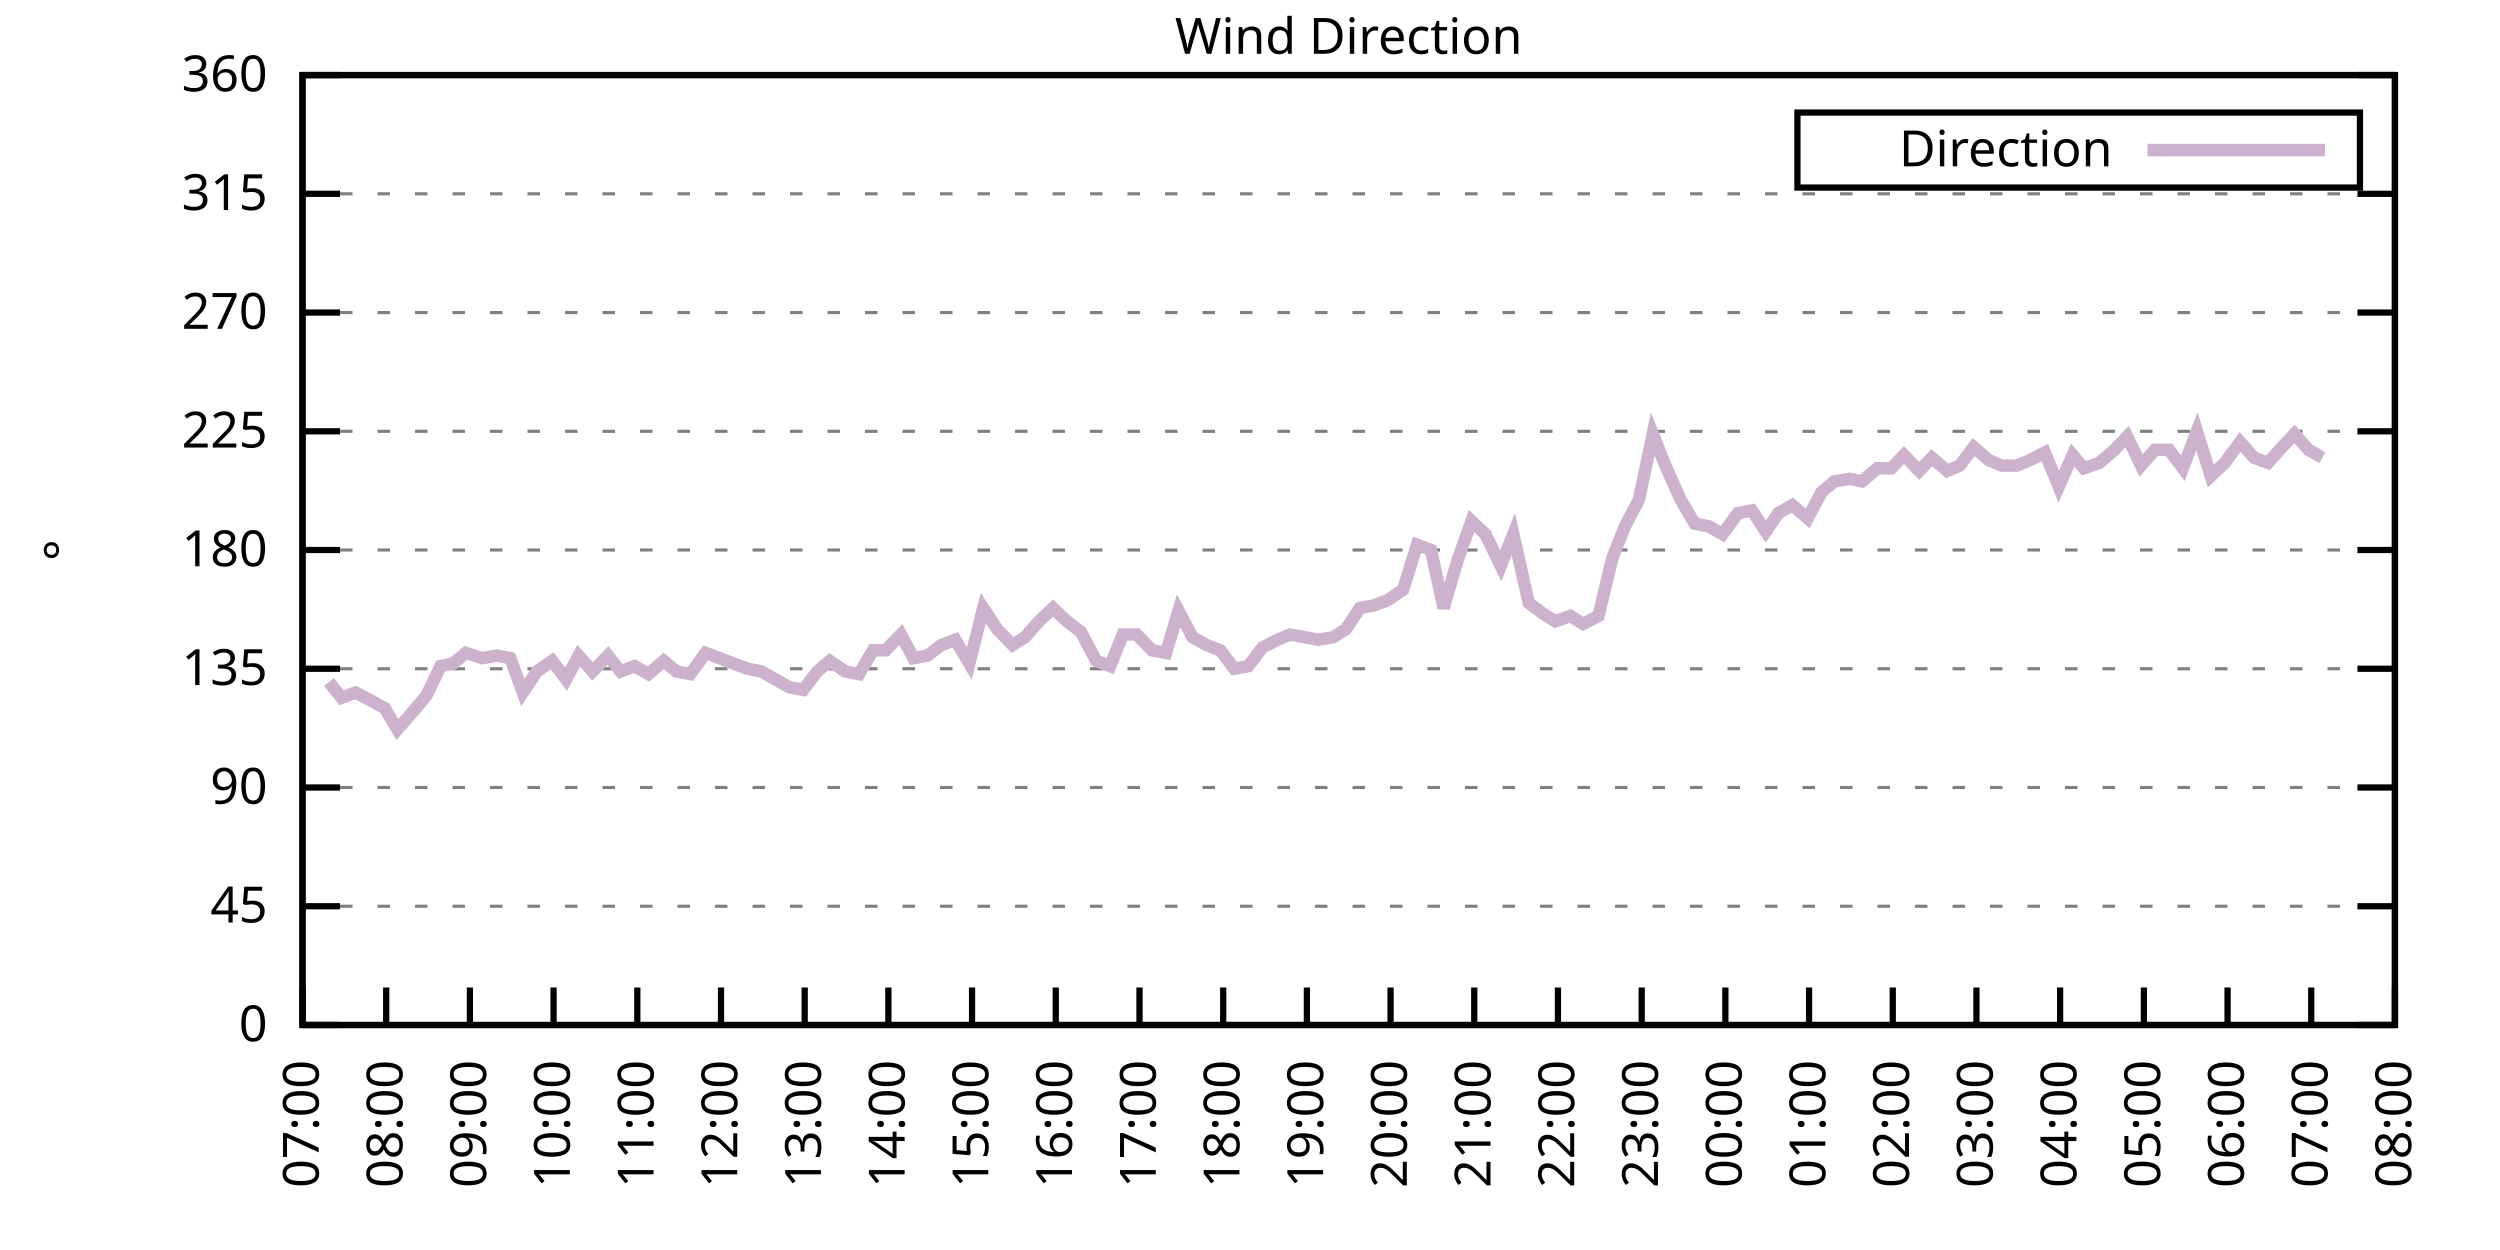
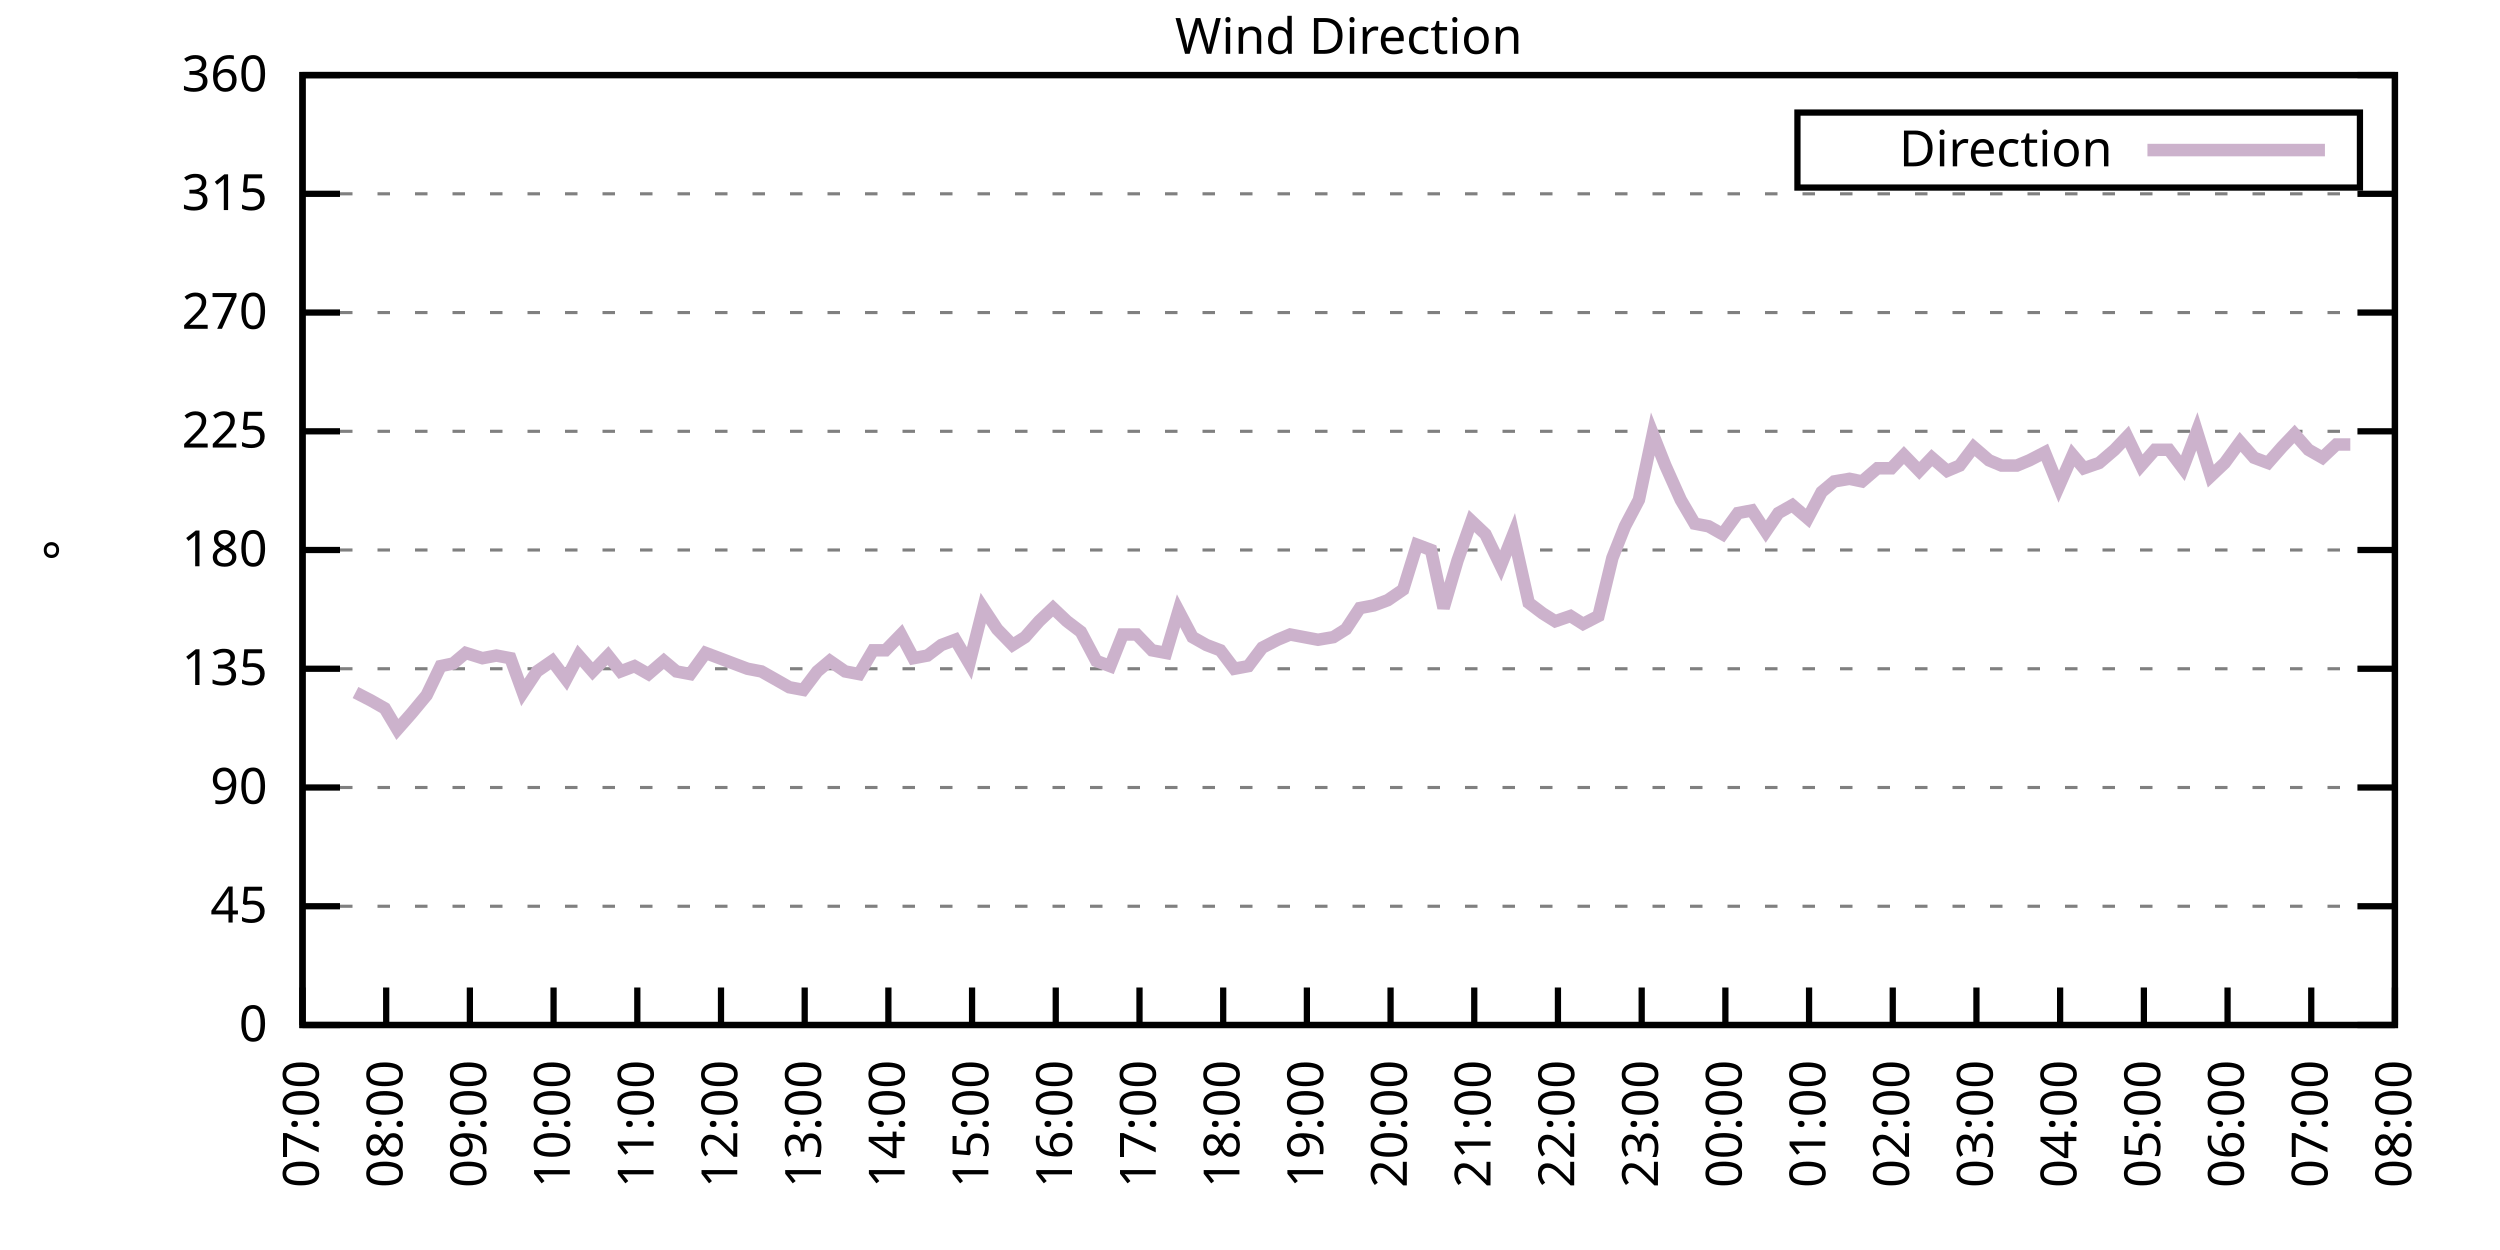
<svg xmlns="http://www.w3.org/2000/svg" xmlns:xlink="http://www.w3.org/1999/xlink" width="400" height="200" viewBox="0 0 400 200">
  <g id="gnuplot_canvas">
    <rect x="0" y="0" width="400" height="200" fill="none" />
    <defs>
      <circle id="gpDot" r="0.5" stroke-width="0.5" stroke="currentColor" />
      <path id="gpPt0" stroke-width="0.333" stroke="currentColor" d="M-1,0 h2 M0,-1 v2" />
      <path id="gpPt1" stroke-width="0.333" stroke="currentColor" d="M-1,-1 L1,1 M1,-1 L-1,1" />
      <path id="gpPt2" stroke-width="0.333" stroke="currentColor" d="M-1,0 L1,0 M0,-1 L0,1 M-1,-1 L1,1 M-1,1 L1,-1" />
      <rect id="gpPt3" stroke-width="0.333" stroke="currentColor" x="-1" y="-1" width="2" height="2" />
      <rect id="gpPt4" stroke-width="0.333" stroke="currentColor" fill="currentColor" x="-1" y="-1" width="2" height="2" />
      <circle id="gpPt5" stroke-width="0.333" stroke="currentColor" cx="0" cy="0" r="1" />
      <use xlink:href="#gpPt5" id="gpPt6" fill="currentColor" stroke="none" />
      <path id="gpPt7" stroke-width="0.333" stroke="currentColor" d="M0,-1.33 L-1.33,0.67 L1.33,0.67 z" />
      <use xlink:href="#gpPt7" id="gpPt8" fill="currentColor" stroke="none" />
      <use xlink:href="#gpPt7" id="gpPt9" stroke="currentColor" transform="rotate(180)" />
      <use xlink:href="#gpPt9" id="gpPt10" fill="currentColor" stroke="none" />
      <use xlink:href="#gpPt3" id="gpPt11" stroke="currentColor" transform="rotate(45)" />
      <use xlink:href="#gpPt11" id="gpPt12" fill="currentColor" stroke="none" />
      <path id="gpPt13" stroke-width="0.333" stroke="currentColor" d="M0,1.330 L1.265,0.411 L0.782,-1.067 L-0.782,-1.076 L-1.265,0.411 z" />
      <use xlink:href="#gpPt13" id="gpPt14" fill="currentColor" stroke="none" />
      <filter id="textbox" filterUnits="objectBoundingBox" x="0" y="0" height="1" width="1">
        <feFlood flood-color="white" flood-opacity="1" result="bgnd" />
        <feComposite in="SourceGraphic" in2="bgnd" operator="atop" />
      </filter>
      <filter id="greybox" filterUnits="objectBoundingBox" x="0" y="0" height="1" width="1">
        <feFlood flood-color="lightgrey" flood-opacity="1" result="grey" />
        <feComposite in="SourceGraphic" in2="grey" operator="atop" />
      </filter>
    </defs>
    <g fill="none" color="white" stroke="currentColor" stroke-width="1.00" stroke-linecap="butt" stroke-linejoin="miter">
</g>
    <g fill="none" color="black" stroke="currentColor" stroke-width="1.00" stroke-linecap="butt" stroke-linejoin="miter">
      <g stroke="none" shape-rendering="crispEdges">
        <polygon fill="rgb(255, 255, 255)" points="48.40,164.00 383.18,164.00 383.18,12.02 48.40,12.02 " />
      </g>
    </g>
    <g fill="none" color="black" stroke="currentColor" stroke-width="1.00" stroke-linecap="butt" stroke-linejoin="miter">
</g>
    <g fill="none" color="black" stroke="black" stroke-width="0.50" stroke-linecap="butt" stroke-linejoin="miter">
</g>
    <g fill="none" color="gray" stroke="currentColor" stroke-width="0.50" stroke-linecap="butt" stroke-linejoin="miter">
      <path stroke="gray" stroke-dasharray="2,4" class="gridline" d="M48.40,164.00 L383.19,164.00  " />
    </g>
    <g fill="none" color="gray" stroke="gray" stroke-width="1.00" stroke-linecap="butt" stroke-linejoin="miter">
</g>
    <g fill="none" color="black" stroke="currentColor" stroke-width="1.00" stroke-linecap="butt" stroke-linejoin="miter">
      <path stroke="black" d="M48.40,164.00 L54.40,164.00 M383.19,164.00 L377.19,164.00  " />
      <g transform="translate(42.80,166.60)" stroke="none" fill="black" font-family="Sans" font-size="8.00" text-anchor="end">
        <text>
          <tspan font-family="Sans"> 0</tspan>
        </text>
      </g>
    </g>
    <g fill="none" color="black" stroke="currentColor" stroke-width="1.00" stroke-linecap="butt" stroke-linejoin="miter">
</g>
    <g fill="none" color="black" stroke="black" stroke-width="0.50" stroke-linecap="butt" stroke-linejoin="miter">
</g>
    <g fill="none" color="gray" stroke="currentColor" stroke-width="0.50" stroke-linecap="butt" stroke-linejoin="miter">
      <path stroke="gray" stroke-dasharray="2,4" class="gridline" d="M48.40,145.00 L383.19,145.00  " />
    </g>
    <g fill="none" color="gray" stroke="gray" stroke-width="1.00" stroke-linecap="butt" stroke-linejoin="miter">
</g>
    <g fill="none" color="black" stroke="currentColor" stroke-width="1.00" stroke-linecap="butt" stroke-linejoin="miter">
      <path stroke="black" d="M48.40,145.00 L54.40,145.00 M383.19,145.00 L377.19,145.00  " />
      <g transform="translate(42.80,147.60)" stroke="none" fill="black" font-family="Sans" font-size="8.00" text-anchor="end">
        <text>
          <tspan font-family="Sans"> 45</tspan>
        </text>
      </g>
    </g>
    <g fill="none" color="black" stroke="currentColor" stroke-width="1.00" stroke-linecap="butt" stroke-linejoin="miter">
</g>
    <g fill="none" color="black" stroke="black" stroke-width="0.50" stroke-linecap="butt" stroke-linejoin="miter">
</g>
    <g fill="none" color="gray" stroke="currentColor" stroke-width="0.50" stroke-linecap="butt" stroke-linejoin="miter">
      <path stroke="gray" stroke-dasharray="2,4" class="gridline" d="M48.40,126.00 L383.19,126.00  " />
    </g>
    <g fill="none" color="gray" stroke="gray" stroke-width="1.00" stroke-linecap="butt" stroke-linejoin="miter">
</g>
    <g fill="none" color="black" stroke="currentColor" stroke-width="1.00" stroke-linecap="butt" stroke-linejoin="miter">
      <path stroke="black" d="M48.40,126.00 L54.40,126.00 M383.19,126.00 L377.19,126.00  " />
      <g transform="translate(42.80,128.60)" stroke="none" fill="black" font-family="Sans" font-size="8.00" text-anchor="end">
        <text>
          <tspan font-family="Sans"> 90</tspan>
        </text>
      </g>
    </g>
    <g fill="none" color="black" stroke="currentColor" stroke-width="1.00" stroke-linecap="butt" stroke-linejoin="miter">
</g>
    <g fill="none" color="black" stroke="black" stroke-width="0.50" stroke-linecap="butt" stroke-linejoin="miter">
</g>
    <g fill="none" color="gray" stroke="currentColor" stroke-width="0.50" stroke-linecap="butt" stroke-linejoin="miter">
      <path stroke="gray" stroke-dasharray="2,4" class="gridline" d="M48.40,107.00 L383.19,107.00  " />
    </g>
    <g fill="none" color="gray" stroke="gray" stroke-width="1.00" stroke-linecap="butt" stroke-linejoin="miter">
</g>
    <g fill="none" color="black" stroke="currentColor" stroke-width="1.00" stroke-linecap="butt" stroke-linejoin="miter">
      <path stroke="black" d="M48.40,107.00 L54.40,107.00 M383.19,107.00 L377.19,107.00  " />
      <g transform="translate(42.80,109.60)" stroke="none" fill="black" font-family="Sans" font-size="8.00" text-anchor="end">
        <text>
          <tspan font-family="Sans"> 135</tspan>
        </text>
      </g>
    </g>
    <g fill="none" color="black" stroke="currentColor" stroke-width="1.00" stroke-linecap="butt" stroke-linejoin="miter">
</g>
    <g fill="none" color="black" stroke="black" stroke-width="0.50" stroke-linecap="butt" stroke-linejoin="miter">
</g>
    <g fill="none" color="gray" stroke="currentColor" stroke-width="0.50" stroke-linecap="butt" stroke-linejoin="miter">
      <path stroke="gray" stroke-dasharray="2,4" class="gridline" d="M48.40,88.00 L383.19,88.00  " />
    </g>
    <g fill="none" color="gray" stroke="gray" stroke-width="1.00" stroke-linecap="butt" stroke-linejoin="miter">
</g>
    <g fill="none" color="black" stroke="currentColor" stroke-width="1.00" stroke-linecap="butt" stroke-linejoin="miter">
      <path stroke="black" d="M48.40,88.00 L54.40,88.00 M383.19,88.00 L377.19,88.00  " />
      <g transform="translate(42.80,90.60)" stroke="none" fill="black" font-family="Sans" font-size="8.00" text-anchor="end">
        <text>
          <tspan font-family="Sans"> 180</tspan>
        </text>
      </g>
    </g>
    <g fill="none" color="black" stroke="currentColor" stroke-width="1.00" stroke-linecap="butt" stroke-linejoin="miter">
</g>
    <g fill="none" color="black" stroke="black" stroke-width="0.50" stroke-linecap="butt" stroke-linejoin="miter">
</g>
    <g fill="none" color="gray" stroke="currentColor" stroke-width="0.50" stroke-linecap="butt" stroke-linejoin="miter">
      <path stroke="gray" stroke-dasharray="2,4" class="gridline" d="M48.40,69.01 L383.19,69.01  " />
    </g>
    <g fill="none" color="gray" stroke="gray" stroke-width="1.00" stroke-linecap="butt" stroke-linejoin="miter">
</g>
    <g fill="none" color="black" stroke="currentColor" stroke-width="1.00" stroke-linecap="butt" stroke-linejoin="miter">
      <path stroke="black" d="M48.40,69.01 L54.40,69.01 M383.19,69.01 L377.19,69.01  " />
      <g transform="translate(42.80,71.61)" stroke="none" fill="black" font-family="Sans" font-size="8.00" text-anchor="end">
        <text>
          <tspan font-family="Sans"> 225</tspan>
        </text>
      </g>
    </g>
    <g fill="none" color="black" stroke="currentColor" stroke-width="1.00" stroke-linecap="butt" stroke-linejoin="miter">
</g>
    <g fill="none" color="black" stroke="black" stroke-width="0.50" stroke-linecap="butt" stroke-linejoin="miter">
</g>
    <g fill="none" color="gray" stroke="currentColor" stroke-width="0.50" stroke-linecap="butt" stroke-linejoin="miter">
      <path stroke="gray" stroke-dasharray="2,4" class="gridline" d="M48.40,50.01 L383.19,50.01  " />
    </g>
    <g fill="none" color="gray" stroke="gray" stroke-width="1.00" stroke-linecap="butt" stroke-linejoin="miter">
</g>
    <g fill="none" color="black" stroke="currentColor" stroke-width="1.00" stroke-linecap="butt" stroke-linejoin="miter">
      <path stroke="black" d="M48.40,50.01 L54.40,50.01 M383.19,50.01 L377.19,50.01  " />
      <g transform="translate(42.80,52.61)" stroke="none" fill="black" font-family="Sans" font-size="8.00" text-anchor="end">
        <text>
          <tspan font-family="Sans"> 270</tspan>
        </text>
      </g>
    </g>
    <g fill="none" color="black" stroke="currentColor" stroke-width="1.00" stroke-linecap="butt" stroke-linejoin="miter">
</g>
    <g fill="none" color="black" stroke="black" stroke-width="0.50" stroke-linecap="butt" stroke-linejoin="miter">
</g>
    <g fill="none" color="gray" stroke="currentColor" stroke-width="0.50" stroke-linecap="butt" stroke-linejoin="miter">
      <path stroke="gray" stroke-dasharray="2,4" class="gridline" d="M48.40,31.01 L383.19,31.01  " />
    </g>
    <g fill="none" color="gray" stroke="gray" stroke-width="1.00" stroke-linecap="butt" stroke-linejoin="miter">
</g>
    <g fill="none" color="black" stroke="currentColor" stroke-width="1.00" stroke-linecap="butt" stroke-linejoin="miter">
      <path stroke="black" d="M48.40,31.01 L54.40,31.01 M383.19,31.01 L377.19,31.01  " />
      <g transform="translate(42.80,33.61)" stroke="none" fill="black" font-family="Sans" font-size="8.00" text-anchor="end">
        <text>
          <tspan font-family="Sans"> 315</tspan>
        </text>
      </g>
    </g>
    <g fill="none" color="black" stroke="currentColor" stroke-width="1.00" stroke-linecap="butt" stroke-linejoin="miter">
</g>
    <g fill="none" color="black" stroke="black" stroke-width="0.50" stroke-linecap="butt" stroke-linejoin="miter">
</g>
    <g fill="none" color="gray" stroke="currentColor" stroke-width="0.50" stroke-linecap="butt" stroke-linejoin="miter">
      <path stroke="gray" stroke-dasharray="2,4" class="gridline" d="M48.40,12.01 L383.19,12.01  " />
    </g>
    <g fill="none" color="gray" stroke="gray" stroke-width="1.00" stroke-linecap="butt" stroke-linejoin="miter">
</g>
    <g fill="none" color="black" stroke="currentColor" stroke-width="1.00" stroke-linecap="butt" stroke-linejoin="miter">
      <path stroke="black" d="M48.40,12.01 L54.40,12.01 M383.19,12.01 L377.19,12.01  " />
      <g transform="translate(42.80,14.61)" stroke="none" fill="black" font-family="Sans" font-size="8.00" text-anchor="end">
        <text>
          <tspan font-family="Sans"> 360</tspan>
        </text>
      </g>
    </g>
    <g fill="none" color="black" stroke="currentColor" stroke-width="1.00" stroke-linecap="butt" stroke-linejoin="miter">
      <path stroke="black" d="M48.40,164.00 L48.40,158.00  " />
      <g transform="translate(51.00,169.60) rotate(270.00)" stroke="none" fill="black" font-family="Sans" font-size="8.00" text-anchor="end">
        <text>
          <tspan font-family="Sans">07:00</tspan>
        </text>
      </g>
    </g>
    <g fill="none" color="black" stroke="currentColor" stroke-width="1.00" stroke-linecap="butt" stroke-linejoin="miter">
      <path stroke="black" d="M61.79,164.00 L61.79,158.00  " />
      <g transform="translate(64.39,169.60) rotate(270.00)" stroke="none" fill="black" font-family="Sans" font-size="8.00" text-anchor="end">
        <text>
          <tspan font-family="Sans">08:00</tspan>
        </text>
      </g>
    </g>
    <g fill="none" color="black" stroke="currentColor" stroke-width="1.00" stroke-linecap="butt" stroke-linejoin="miter">
      <path stroke="black" d="M75.18,164.00 L75.18,158.00  " />
      <g transform="translate(77.78,169.60) rotate(270.00)" stroke="none" fill="black" font-family="Sans" font-size="8.00" text-anchor="end">
        <text>
          <tspan font-family="Sans">09:00</tspan>
        </text>
      </g>
    </g>
    <g fill="none" color="black" stroke="currentColor" stroke-width="1.00" stroke-linecap="butt" stroke-linejoin="miter">
      <path stroke="black" d="M88.57,164.00 L88.57,158.00  " />
      <g transform="translate(91.17,169.60) rotate(270.00)" stroke="none" fill="black" font-family="Sans" font-size="8.00" text-anchor="end">
        <text>
          <tspan font-family="Sans">10:00</tspan>
        </text>
      </g>
    </g>
    <g fill="none" color="black" stroke="currentColor" stroke-width="1.00" stroke-linecap="butt" stroke-linejoin="miter">
      <path stroke="black" d="M101.97,164.00 L101.97,158.00  " />
      <g transform="translate(104.57,169.60) rotate(270.00)" stroke="none" fill="black" font-family="Sans" font-size="8.00" text-anchor="end">
        <text>
          <tspan font-family="Sans">11:00</tspan>
        </text>
      </g>
    </g>
    <g fill="none" color="black" stroke="currentColor" stroke-width="1.00" stroke-linecap="butt" stroke-linejoin="miter">
      <path stroke="black" d="M115.36,164.00 L115.36,158.00  " />
      <g transform="translate(117.96,169.60) rotate(270.00)" stroke="none" fill="black" font-family="Sans" font-size="8.00" text-anchor="end">
        <text>
          <tspan font-family="Sans">12:00</tspan>
        </text>
      </g>
    </g>
    <g fill="none" color="black" stroke="currentColor" stroke-width="1.00" stroke-linecap="butt" stroke-linejoin="miter">
      <path stroke="black" d="M128.75,164.00 L128.75,158.00  " />
      <g transform="translate(131.35,169.60) rotate(270.00)" stroke="none" fill="black" font-family="Sans" font-size="8.00" text-anchor="end">
        <text>
          <tspan font-family="Sans">13:00</tspan>
        </text>
      </g>
    </g>
    <g fill="none" color="black" stroke="currentColor" stroke-width="1.00" stroke-linecap="butt" stroke-linejoin="miter">
      <path stroke="black" d="M142.14,164.00 L142.14,158.00  " />
      <g transform="translate(144.74,169.60) rotate(270.00)" stroke="none" fill="black" font-family="Sans" font-size="8.00" text-anchor="end">
        <text>
          <tspan font-family="Sans">14:00</tspan>
        </text>
      </g>
    </g>
    <g fill="none" color="black" stroke="currentColor" stroke-width="1.00" stroke-linecap="butt" stroke-linejoin="miter">
      <path stroke="black" d="M155.53,164.00 L155.53,158.00  " />
      <g transform="translate(158.13,169.60) rotate(270.00)" stroke="none" fill="black" font-family="Sans" font-size="8.00" text-anchor="end">
        <text>
          <tspan font-family="Sans">15:00</tspan>
        </text>
      </g>
    </g>
    <g fill="none" color="black" stroke="currentColor" stroke-width="1.00" stroke-linecap="butt" stroke-linejoin="miter">
      <path stroke="black" d="M168.92,164.00 L168.92,158.00  " />
      <g transform="translate(171.52,169.60) rotate(270.00)" stroke="none" fill="black" font-family="Sans" font-size="8.00" text-anchor="end">
        <text>
          <tspan font-family="Sans">16:00</tspan>
        </text>
      </g>
    </g>
    <g fill="none" color="black" stroke="currentColor" stroke-width="1.00" stroke-linecap="butt" stroke-linejoin="miter">
      <path stroke="black" d="M182.32,164.00 L182.32,158.00  " />
      <g transform="translate(184.92,169.60) rotate(270.00)" stroke="none" fill="black" font-family="Sans" font-size="8.00" text-anchor="end">
        <text>
          <tspan font-family="Sans">17:00</tspan>
        </text>
      </g>
    </g>
    <g fill="none" color="black" stroke="currentColor" stroke-width="1.00" stroke-linecap="butt" stroke-linejoin="miter">
      <path stroke="black" d="M195.71,164.00 L195.71,158.00  " />
      <g transform="translate(198.31,169.60) rotate(270.00)" stroke="none" fill="black" font-family="Sans" font-size="8.00" text-anchor="end">
        <text>
          <tspan font-family="Sans">18:00</tspan>
        </text>
      </g>
    </g>
    <g fill="none" color="black" stroke="currentColor" stroke-width="1.00" stroke-linecap="butt" stroke-linejoin="miter">
      <path stroke="black" d="M209.10,164.00 L209.10,158.00  " />
      <g transform="translate(211.70,169.60) rotate(270.00)" stroke="none" fill="black" font-family="Sans" font-size="8.00" text-anchor="end">
        <text>
          <tspan font-family="Sans">19:00</tspan>
        </text>
      </g>
    </g>
    <g fill="none" color="black" stroke="currentColor" stroke-width="1.00" stroke-linecap="butt" stroke-linejoin="miter">
      <path stroke="black" d="M222.49,164.00 L222.49,158.00  " />
      <g transform="translate(225.09,169.60) rotate(270.00)" stroke="none" fill="black" font-family="Sans" font-size="8.00" text-anchor="end">
        <text>
          <tspan font-family="Sans">20:00</tspan>
        </text>
      </g>
    </g>
    <g fill="none" color="black" stroke="currentColor" stroke-width="1.00" stroke-linecap="butt" stroke-linejoin="miter">
      <path stroke="black" d="M235.88,164.00 L235.88,158.00  " />
      <g transform="translate(238.48,169.60) rotate(270.00)" stroke="none" fill="black" font-family="Sans" font-size="8.00" text-anchor="end">
        <text>
          <tspan font-family="Sans">21:00</tspan>
        </text>
      </g>
    </g>
    <g fill="none" color="black" stroke="currentColor" stroke-width="1.00" stroke-linecap="butt" stroke-linejoin="miter">
      <path stroke="black" d="M249.27,164.00 L249.27,158.00  " />
      <g transform="translate(251.87,169.60) rotate(270.00)" stroke="none" fill="black" font-family="Sans" font-size="8.00" text-anchor="end">
        <text>
          <tspan font-family="Sans">22:00</tspan>
        </text>
      </g>
    </g>
    <g fill="none" color="black" stroke="currentColor" stroke-width="1.00" stroke-linecap="butt" stroke-linejoin="miter">
      <path stroke="black" d="M262.67,164.00 L262.67,158.00  " />
      <g transform="translate(265.27,169.60) rotate(270.00)" stroke="none" fill="black" font-family="Sans" font-size="8.00" text-anchor="end">
        <text>
          <tspan font-family="Sans">23:00</tspan>
        </text>
      </g>
    </g>
    <g fill="none" color="black" stroke="currentColor" stroke-width="1.00" stroke-linecap="butt" stroke-linejoin="miter">
      <path stroke="black" d="M276.06,164.00 L276.06,158.00  " />
      <g transform="translate(278.66,169.60) rotate(270.00)" stroke="none" fill="black" font-family="Sans" font-size="8.00" text-anchor="end">
        <text>
          <tspan font-family="Sans">00:00</tspan>
        </text>
      </g>
    </g>
    <g fill="none" color="black" stroke="currentColor" stroke-width="1.00" stroke-linecap="butt" stroke-linejoin="miter">
      <path stroke="black" d="M289.45,164.00 L289.45,158.00  " />
      <g transform="translate(292.05,169.60) rotate(270.00)" stroke="none" fill="black" font-family="Sans" font-size="8.00" text-anchor="end">
        <text>
          <tspan font-family="Sans">01:00</tspan>
        </text>
      </g>
    </g>
    <g fill="none" color="black" stroke="currentColor" stroke-width="1.00" stroke-linecap="butt" stroke-linejoin="miter">
      <path stroke="black" d="M302.84,164.00 L302.84,158.00  " />
      <g transform="translate(305.44,169.60) rotate(270.00)" stroke="none" fill="black" font-family="Sans" font-size="8.00" text-anchor="end">
        <text>
          <tspan font-family="Sans">02:00</tspan>
        </text>
      </g>
    </g>
    <g fill="none" color="black" stroke="currentColor" stroke-width="1.00" stroke-linecap="butt" stroke-linejoin="miter">
      <path stroke="black" d="M316.23,164.00 L316.23,158.00  " />
      <g transform="translate(318.83,169.60) rotate(270.00)" stroke="none" fill="black" font-family="Sans" font-size="8.00" text-anchor="end">
        <text>
          <tspan font-family="Sans">03:00</tspan>
        </text>
      </g>
    </g>
    <g fill="none" color="black" stroke="currentColor" stroke-width="1.00" stroke-linecap="butt" stroke-linejoin="miter">
      <path stroke="black" d="M329.62,164.00 L329.62,158.00  " />
      <g transform="translate(332.22,169.60) rotate(270.00)" stroke="none" fill="black" font-family="Sans" font-size="8.00" text-anchor="end">
        <text>
          <tspan font-family="Sans">04:00</tspan>
        </text>
      </g>
    </g>
    <g fill="none" color="black" stroke="currentColor" stroke-width="1.00" stroke-linecap="butt" stroke-linejoin="miter">
      <path stroke="black" d="M343.02,164.00 L343.02,158.00  " />
      <g transform="translate(345.62,169.60) rotate(270.00)" stroke="none" fill="black" font-family="Sans" font-size="8.00" text-anchor="end">
        <text>
          <tspan font-family="Sans">05:00</tspan>
        </text>
      </g>
    </g>
    <g fill="none" color="black" stroke="currentColor" stroke-width="1.00" stroke-linecap="butt" stroke-linejoin="miter">
      <path stroke="black" d="M356.41,164.00 L356.41,158.00  " />
      <g transform="translate(359.01,169.60) rotate(270.00)" stroke="none" fill="black" font-family="Sans" font-size="8.00" text-anchor="end">
        <text>
          <tspan font-family="Sans">06:00</tspan>
        </text>
      </g>
    </g>
    <g fill="none" color="black" stroke="currentColor" stroke-width="1.00" stroke-linecap="butt" stroke-linejoin="miter">
      <path stroke="black" d="M369.80,164.00 L369.80,158.00  " />
      <g transform="translate(372.40,169.60) rotate(270.00)" stroke="none" fill="black" font-family="Sans" font-size="8.00" text-anchor="end">
        <text>
          <tspan font-family="Sans">07:00</tspan>
        </text>
      </g>
    </g>
    <g fill="none" color="black" stroke="currentColor" stroke-width="1.00" stroke-linecap="butt" stroke-linejoin="miter">
      <path stroke="black" d="M383.19,164.00 L383.19,158.00  " />
      <g transform="translate(385.79,169.60) rotate(270.00)" stroke="none" fill="black" font-family="Sans" font-size="8.00" text-anchor="end">
        <text>
          <tspan font-family="Sans">08:00</tspan>
        </text>
      </g>
    </g>
    <g fill="none" color="black" stroke="currentColor" stroke-width="1.00" stroke-linecap="butt" stroke-linejoin="miter">
</g>
    <g fill="none" color="black" stroke="currentColor" stroke-width="1.00" stroke-linecap="butt" stroke-linejoin="miter">
      <path stroke="black" d="M48.40,12.01 L48.40,164.00 L383.19,164.00 L383.19,12.01 L48.40,12.01 Z  " />
    </g>
    <g fill="none" color="black" stroke="currentColor" stroke-width="1.00" stroke-linecap="butt" stroke-linejoin="miter">
</g>
    <g fill="none" color="black" stroke="currentColor" stroke-width="1.00" stroke-linecap="butt" stroke-linejoin="miter">
      <path stroke="black" d="M287.59,30.01 L287.59,18.01 L377.59,18.01 L377.59,30.01 L287.59,30.01 Z  " />
    </g>
    <g id="Wind_direction_plot_1">
      <g fill="none" color="white" stroke="black" stroke-width="2.00" stroke-linecap="butt" stroke-linejoin="miter">
</g>
      <g fill="none" color="black" stroke="currentColor" stroke-width="2.00" stroke-linecap="butt" stroke-linejoin="miter">
        <g transform="translate(337.99,26.61)" stroke="none" fill="black" font-family="Sans" font-size="8.00" text-anchor="end">
          <text>
            <tspan font-family="Sans">Direction</tspan>
          </text>
        </g>
      </g>
      <g fill="none" color="black" stroke="currentColor" stroke-width="2.00" stroke-linecap="butt" stroke-linejoin="miter">
-         <path stroke="rgb(204, 178, 204)" d="M343.59,24.01 L371.99,24.01 M52.64,109.11 L54.65,111.65 L56.88,110.80 L59.34,112.07 L61.57,113.34 L63.58,116.71   L65.81,114.18 L68.26,111.23 L70.50,106.58 L72.50,106.16 L74.51,104.47 L77.19,105.31 L79.42,104.89 L81.66,105.31   L83.66,110.80 L85.90,107.43 L88.35,105.74 L90.58,108.69 L92.59,104.89 L94.82,107.43 L97.28,104.89 L99.29,107.43   L101.52,106.58 L103.75,107.85 L106.21,105.74 L108.22,107.43 L110.45,107.85 L112.90,104.47 L115.13,105.31 L117.37,106.16   L119.60,107.00 L121.83,107.43 L124.06,108.69 L126.29,109.96 L128.53,110.38 L130.76,107.43 L132.77,105.74 L135.22,107.43   L137.45,107.85 L139.69,104.05 L141.69,104.05 L144.15,101.52 L146.16,105.31 L148.39,104.89 L150.62,103.20 L152.85,102.36   L155.09,106.16 L157.32,97.29 L159.55,100.67 L162.01,103.20 L164.01,101.94 L166.25,99.40 L168.48,97.29 L170.71,99.40   L172.94,101.09 L175.40,105.74 L177.63,106.58 L179.64,101.52 L181.87,101.52 L184.32,104.05 L186.56,104.47 L188.57,97.72   L190.80,101.94 L193.03,103.20 L195.26,104.05 L197.49,107.00 L199.73,106.58 L201.96,103.63 L204.41,102.36 L206.42,101.52   L208.65,101.94 L210.88,102.36 L213.34,101.94 L215.35,100.67 L217.58,97.29 L219.81,96.87 L222.04,96.03 L224.50,94.34   L226.73,87.16 L228.96,88.00 L230.97,97.29 L233.20,89.69 L235.44,83.36 L237.67,85.47 L240.12,90.54 L242.13,85.47   L244.59,96.45 L246.82,98.14 L248.83,99.40 L251.28,98.56 L253.29,99.83 L255.75,98.56 L257.98,89.27 L259.99,84.21   L262.22,79.98 L264.45,69.43 L266.46,74.49 L268.92,79.98 L271.15,83.78 L273.38,84.21 L275.61,85.47 L278.07,82.09   L280.30,81.67 L282.53,85.05 L284.54,82.09 L286.77,80.83 L289.23,82.94 L291.46,78.72 L293.47,77.03 L295.92,76.61   L297.93,77.03 L300.39,74.92 L302.62,74.92 L304.63,72.81 L307.08,75.34 L309.09,73.23 L311.54,75.34 L313.55,74.49   L315.79,71.54 L318.24,73.65 L320.25,74.49 L322.70,74.49 L324.71,73.65 L327.17,72.38 L329.40,77.87 L331.63,72.81   L333.42,74.92 L335.87,74.07 L338.33,71.96 L340.34,69.85 L342.57,74.49 L344.80,71.96 L347.03,71.96 L349.26,74.92   L351.50,69.01 L353.73,76.18 L355.96,74.07 L358.42,70.70 L360.65,73.23 L362.88,74.07 L365.11,71.54 L367.12,69.43   L369.35,71.96 L371.58,73.23  " />
+         <path stroke="rgb(204, 178, 204)" d="M343.59,24.01 L371.99,24.01 M56.88,110.80 L59.34,112.07 L61.57,113.34 L63.58,116.71 L65.81,114.18 L68.26,111.23   L70.50,106.58 L72.50,106.16 L74.51,104.47 L77.19,105.31 L79.42,104.89 L81.66,105.31 L83.66,110.80 L85.90,107.43   L88.35,105.74 L90.58,108.69 L92.59,104.89 L94.82,107.43 L97.28,104.89 L99.29,107.43 L101.52,106.58 L103.75,107.85   L106.21,105.74 L108.22,107.43 L110.45,107.85 L112.90,104.47 L115.13,105.31 L117.37,106.16 L119.60,107.00 L121.83,107.43   L124.06,108.69 L126.29,109.96 L128.53,110.38 L130.76,107.43 L132.77,105.74 L135.22,107.43 L137.45,107.85 L139.69,104.05   L141.69,104.05 L144.15,101.52 L146.16,105.31 L148.39,104.89 L150.62,103.20 L152.85,102.36 L155.09,106.16 L157.32,97.29   L159.55,100.67 L162.01,103.20 L164.01,101.94 L166.25,99.40 L168.48,97.29 L170.71,99.40 L172.94,101.09 L175.40,105.74   L177.63,106.58 L179.64,101.52 L181.87,101.52 L184.32,104.05 L186.56,104.47 L188.57,97.72 L190.80,101.94 L193.03,103.20   L195.26,104.05 L197.49,107.00 L199.73,106.58 L201.96,103.63 L204.41,102.36 L206.42,101.52 L208.65,101.94 L210.88,102.36   L213.34,101.94 L215.35,100.67 L217.58,97.29 L219.81,96.87 L222.04,96.03 L224.50,94.34 L226.73,87.16 L228.96,88.00   L230.97,97.29 L233.20,89.69 L235.44,83.36 L237.67,85.47 L240.12,90.54 L242.13,85.47 L244.59,96.45 L246.82,98.14   L248.83,99.40 L251.28,98.56 L253.29,99.83 L255.75,98.56 L257.98,89.27 L259.99,84.21 L262.22,79.98 L264.45,69.43   L266.46,74.49 L268.92,79.98 L271.15,83.78 L273.38,84.21 L275.61,85.47 L278.07,82.09 L280.30,81.67 L282.53,85.05   L284.54,82.09 L286.77,80.83 L289.23,82.94 L291.46,78.72 L293.47,77.03 L295.92,76.61 L297.93,77.03 L300.39,74.92   L302.62,74.92 L304.63,72.81 L307.08,75.34 L309.09,73.23 L311.54,75.34 L313.55,74.49 L315.79,71.54 L318.24,73.65   L320.25,74.49 L322.70,74.49 L324.71,73.65 L327.17,72.38 L329.40,77.87 L331.63,72.81 L333.42,74.92 L335.87,74.07   L338.33,71.96 L340.34,69.85 L342.57,74.49 L344.80,71.96 L347.03,71.96 L349.26,74.92 L351.50,69.01 L353.73,76.18   L355.96,74.07 L358.42,70.70 L360.65,73.23 L362.88,74.07 L365.11,71.54 L367.12,69.43 L369.35,71.96 L371.58,73.23   L373.82,71.12 L376.05,71.12  " />
      </g>
    </g>
    <g fill="none" color="black" stroke="currentColor" stroke-width="2.00" stroke-linecap="butt" stroke-linejoin="miter">
</g>
    <g fill="none" color="black" stroke="black" stroke-width="1.00" stroke-linecap="butt" stroke-linejoin="miter">
</g>
    <g fill="none" color="black" stroke="currentColor" stroke-width="1.00" stroke-linecap="butt" stroke-linejoin="miter">
      <path stroke="black" d="M48.40,12.01 L48.40,164.00 L383.19,164.00 L383.19,12.01 L48.40,12.01 Z  " />
      <g transform="translate(12.80,88.01) rotate(270.00)" stroke="none" fill="black" font-family="Sans" font-size="8.00" text-anchor="middle">
        <text>
          <tspan font-family="Sans">°</tspan>
        </text>
      </g>
    </g>
    <g fill="none" color="black" stroke="currentColor" stroke-width="1.00" stroke-linecap="butt" stroke-linejoin="miter">
</g>
    <g fill="none" color="black" stroke="currentColor" stroke-width="1.00" stroke-linecap="butt" stroke-linejoin="miter">
      <g transform="translate(215.79,8.61)" stroke="none" fill="black" font-family="Sans" font-size="8.00" text-anchor="middle">
        <text>
          <tspan font-family="Sans">Wind Direction</tspan>
        </text>
      </g>
    </g>
    <g fill="none" color="black" stroke="currentColor" stroke-width="1.00" stroke-linecap="butt" stroke-linejoin="miter">
</g>
  </g>
</svg>
